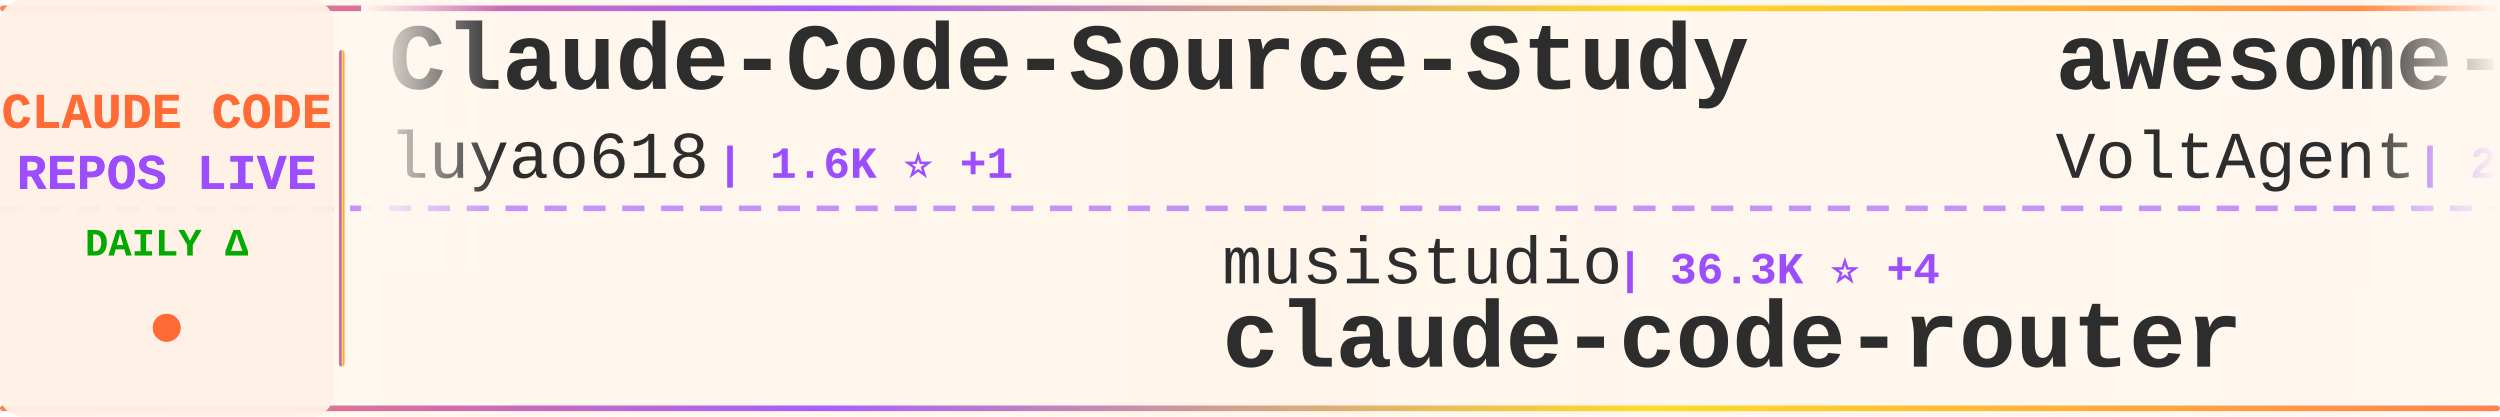
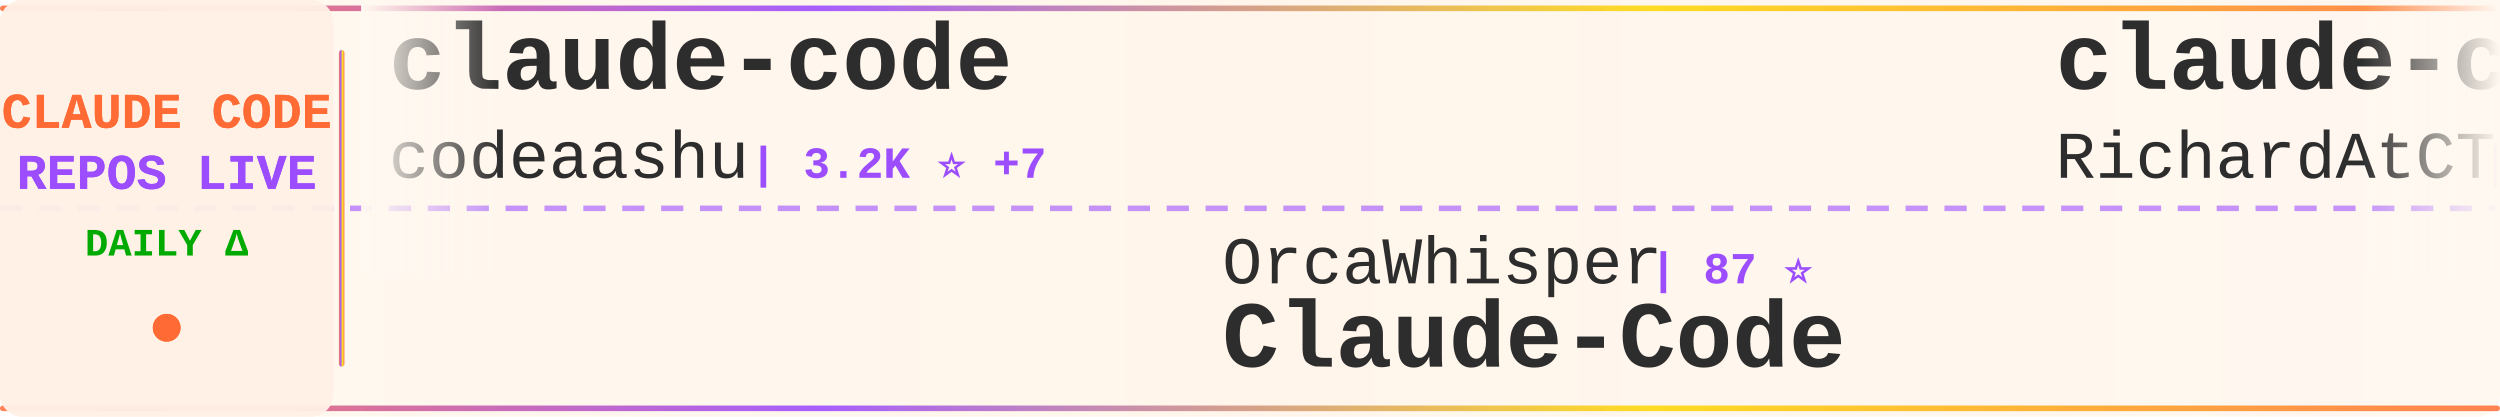
<svg xmlns="http://www.w3.org/2000/svg" width="900" height="150">
  <defs>
    <linearGradient id="tickerBg" x1="0%" y1="0%" x2="100%" y2="0%">
      <stop offset="0%" style="stop-color:#fff8f0;stop-opacity:0.98" />
      <stop offset="50%" style="stop-color:#fff5eb;stop-opacity:1" />
      <stop offset="100%" style="stop-color:#fff8f0;stop-opacity:0.98" />
    </linearGradient>
    <linearGradient id="borderGrad" x1="0%" y1="0%" x2="100%" y2="0%">
      <stop offset="0%" style="stop-color:#FF6B35;stop-opacity:0.85">
        <animate attributeName="stop-opacity" values="0.85;1;0.85" dur="2s" repeatCount="indefinite" />
      </stop>
      <stop offset="33%" style="stop-color:#9C4EFF;stop-opacity:0.9">
        <animate attributeName="stop-opacity" values="0.9;1;0.9" dur="2.2s" repeatCount="indefinite" />
      </stop>
      <stop offset="66%" style="stop-color:#FFD700;stop-opacity:0.85">
        <animate attributeName="stop-opacity" values="0.85;1;0.85" dur="1.8s" repeatCount="indefinite" />
      </stop>
      <stop offset="100%" style="stop-color:#FF6B35;stop-opacity:0.85">
        <animate attributeName="stop-opacity" values="0.85;1;0.85" dur="2s" repeatCount="indefinite" />
      </stop>
    </linearGradient>
    <filter id="textGlow">
      <feGaussianBlur stdDeviation="0.15" result="coloredBlur" />
      <feMerge>
        <feMergeNode in="coloredBlur" />
        <feMergeNode in="SourceGraphic" />
      </feMerge>
    </filter>
    <filter id="metricGlow">
      <feGaussianBlur stdDeviation="0.2" result="coloredBlur" />
      <feMerge>
        <feMergeNode in="coloredBlur" />
        <feMergeNode in="SourceGraphic" />
      </feMerge>
    </filter>
    <linearGradient id="leftFade" x1="0%" y1="0%" x2="100%" y2="0%">
      <stop offset="0%" style="stop-color:#fff8f0;stop-opacity:1" />
      <stop offset="100%" style="stop-color:#fff8f0;stop-opacity:0" />
    </linearGradient>
    <linearGradient id="rightFade" x1="0%" y1="0%" x2="100%" y2="0%">
      <stop offset="0%" style="stop-color:#fff8f0;stop-opacity:0" />
      <stop offset="100%" style="stop-color:#fff8f0;stop-opacity:1" />
    </linearGradient>
  </defs>
  <rect width="900" height="150" fill="url(#tickerBg)" rx="8" />
  <rect x="0" y="2" width="900" height="2" fill="url(#borderGrad)" rx="1" />
  <rect x="0" y="146" width="900" height="2" fill="url(#borderGrad)" rx="1" />
  <line x1="0" y1="75" x2="900" y2="75" stroke="#9C4EFF" stroke-width="2" stroke-dasharray="8 6" opacity="0.6" />
  <rect x="0" y="0" width="120" height="150" fill="#fff0e6" opacity="0.95" rx="8" />
  <text x="60" y="46" font-family="'Courier New', monospace" font-size="18" font-weight="bold" fill="#FF6B35" text-anchor="middle" filter="url(#textGlow)">
    CLAUDE CODE
  </text>
  <text x="60" y="68" font-family="'Courier New', monospace" font-size="18" font-weight="bold" fill="#9C4EFF" text-anchor="middle" filter="url(#textGlow)">
    REPOS LIVE
  </text>
  <text x="60" y="92" font-family="'Courier New', monospace" font-size="14" font-weight="bold" fill="#00aa00" text-anchor="middle">
    DAILY Δ
  </text>
  <circle cx="60" cy="118" r="5" fill="#FF6B35" filter="url(#metricGlow)">
    <animate attributeName="r" values="4;6;4" dur="1.5s" repeatCount="indefinite" />
    <animate attributeName="opacity" values="0.6;1;0.6" dur="1.5s" repeatCount="indefinite" />
  </circle>
  <rect x="122" y="18" width="2" height="114" fill="url(#borderGrad)" rx="1" />
  <clipPath id="tickerClip">
    <rect x="130" y="0" width="770" height="150" />
  </clipPath>
  <g clip-path="url(#tickerClip)">
    <g id="tickerItems">
      <animateTransform attributeName="transform" attributeType="XML" type="translate" from="0 0" to="-3000 0" dur="54s" repeatCount="indefinite" />
      <g transform="translate(0, 0)">
-         <text x="140" y="32" font-family="'Courier New', monospace" font-size="34" font-weight="bold" fill="#2d2d2d">Claude-Code-Source-Study</text>
-         <text x="140" y="64" font-family="'Courier New', monospace" font-size="24" font-weight="normal" fill="#2d2d2d" opacity="1.0">luyao618</text>
-         <text x="258" y="64" font-family="'Courier New', monospace" font-size="16" font-weight="bold" fill="#9C4EFF"> | 1.6K ⭐ +1</text>
+         <text x="140" y="32" font-family="'Courier New', monospace" font-size="34" font-weight="bold" fill="#2d2d2d">claude-code</text>
+         <text x="140" y="64" font-family="'Courier New', monospace" font-size="24" font-weight="normal" fill="#2d2d2d" opacity="1.0">codeaashu</text>
+         <text x="270" y="64" font-family="'Courier New', monospace" font-size="16" font-weight="bold" fill="#9C4EFF"> | 3.2K ⭐ +7</text>
      </g>
      <g transform="translate(300, 0)">
-         <text x="140" y="102" font-family="'Courier New', monospace" font-size="24" font-weight="normal" fill="#2d2d2d" opacity="1.0">musistudio</text>
-         <text x="282" y="102" font-family="'Courier New', monospace" font-size="16" font-weight="bold" fill="#9C4EFF"> | 36.3K ⭐ +4</text>
-         <text x="140" y="132" font-family="'Courier New', monospace" font-size="34" font-weight="bold" fill="#2d2d2d">claude-code-router</text>
+         <text x="140" y="102" font-family="'Courier New', monospace" font-size="24" font-weight="normal" fill="#2d2d2d" opacity="1.0">OrcaWhisper</text>
+         <text x="294" y="102" font-family="'Courier New', monospace" font-size="16" font-weight="bold" fill="#9C4EFF"> | 87 ⭐</text>
+         <text x="140" y="132" font-family="'Courier New', monospace" font-size="34" font-weight="bold" fill="#2d2d2d">Claude-Code</text>
      </g>
      <g transform="translate(600, 0)">
+         <text x="140" y="32" font-family="'Courier New', monospace" font-size="34" font-weight="bold" fill="#2d2d2d">claude-code-telegram</text>
+         <text x="140" y="64" font-family="'Courier New', monospace" font-size="24" font-weight="normal" fill="#2d2d2d" opacity="1.0">RichardAtCT</text>
+         <text x="294" y="64" font-family="'Courier New', monospace" font-size="16" font-weight="bold" fill="#9C4EFF"> | 2.7K ⭐</text>
+       </g>
+       <g transform="translate(900, 0)">
+         <text x="140" y="102" font-family="'Courier New', monospace" font-size="24" font-weight="normal" fill="#2d2d2d" opacity="1.0">anthropics</text>
+         <text x="282" y="102" font-family="'Courier New', monospace" font-size="16" font-weight="bold" fill="#9C4EFF"> | 8.5K ⭐ +1</text>
+         <text x="140" y="132" font-family="'Courier New', monospace" font-size="34" font-weight="bold" fill="#2d2d2d">claude-code-action</text>
+       </g>
+       <g transform="translate(1200, 0)">
+         <text x="140" y="32" font-family="'Courier New', monospace" font-size="34" font-weight="bold" fill="#2d2d2d">claude-code-proxy</text>
+         <text x="140" y="64" font-family="'Courier New', monospace" font-size="24" font-weight="normal" fill="#2d2d2d" opacity="1.0">1rgs</text>
+         <text x="210" y="64" font-family="'Courier New', monospace" font-size="16" font-weight="bold" fill="#9C4EFF"> | 3.7K ⭐</text>
+       </g>
+       <g transform="translate(1500, 0)">
+         <text x="140" y="102" font-family="'Courier New', monospace" font-size="24" font-weight="normal" fill="#2d2d2d" opacity="1.0">disler</text>
+         <text x="234" y="102" font-family="'Courier New', monospace" font-size="16" font-weight="bold" fill="#9C4EFF"> | 3.9K ⭐</text>
+         <text x="140" y="132" font-family="'Courier New', monospace" font-size="34" font-weight="bold" fill="#2d2d2d">claude-code-hooks-master...</text>
+       </g>
+       <g transform="translate(1800, 0)">
+         <text x="140" y="32" font-family="'Courier New', monospace" font-size="34" font-weight="bold" fill="#2d2d2d">claude-code-cli</text>
+         <text x="140" y="64" font-family="'Courier New', monospace" font-size="24" font-weight="normal" fill="#2d2d2d" opacity="1.0">huangserva</text>
+         <text x="282" y="64" font-family="'Courier New', monospace" font-size="16" font-weight="bold" fill="#9C4EFF"> | 621 ⭐</text>
+       </g>
+       <g transform="translate(2100, 0)">
+         <text x="140" y="102" font-family="'Courier New', monospace" font-size="24" font-weight="normal" fill="#2d2d2d" opacity="1.0">ykdojo</text>
+         <text x="234" y="102" font-family="'Courier New', monospace" font-size="16" font-weight="bold" fill="#9C4EFF"> | 9.5K ⭐ +3</text>
+         <text x="140" y="132" font-family="'Courier New', monospace" font-size="34" font-weight="bold" fill="#2d2d2d">claude-code-tips</text>
+       </g>
+       <g transform="translate(2400, 0)">
        <text x="140" y="32" font-family="'Courier New', monospace" font-size="34" font-weight="bold" fill="#2d2d2d">awesome-claude-code-suba...</text>
        <text x="140" y="64" font-family="'Courier New', monospace" font-size="24" font-weight="normal" fill="#2d2d2d" opacity="1.0">VoltAgent</text>
-         <text x="270" y="64" font-family="'Courier New', monospace" font-size="16" font-weight="bold" fill="#9C4EFF"> | 23.9K ⭐ +9</text>
+         <text x="270" y="64" font-family="'Courier New', monospace" font-size="16" font-weight="bold" fill="#9C4EFF"> | 23.9K ⭐ +14</text>
      </g>
-       <g transform="translate(900, 0)">
-         <text x="140" y="102" font-family="'Courier New', monospace" font-size="24" font-weight="normal" fill="#2d2d2d" opacity="1.0">wanshuiyin</text>
-         <text x="282" y="102" font-family="'Courier New', monospace" font-size="16" font-weight="bold" fill="#9C4EFF"> | 14.0K ⭐ +3</text>
-         <text x="140" y="132" font-family="'Courier New', monospace" font-size="34" font-weight="bold" fill="#2d2d2d">Auto-claude-code-researc...</text>
-       </g>
-       <g transform="translate(1200, 0)">
-         <text x="140" y="32" font-family="'Courier New', monospace" font-size="34" font-weight="bold" fill="#2d2d2d">claude-code-hub</text>
-         <text x="140" y="64" font-family="'Courier New', monospace" font-size="24" font-weight="normal" fill="#2d2d2d" opacity="1.0">ding113</text>
-         <text x="246" y="64" font-family="'Courier New', monospace" font-size="16" font-weight="bold" fill="#9C4EFF"> | 3.3K ⭐ +1</text>
-       </g>
-       <g transform="translate(1500, 0)">
-         <text x="140" y="102" font-family="'Courier New', monospace" font-size="24" font-weight="normal" fill="#2d2d2d" opacity="1.0">guanshan</text>
-         <text x="258" y="102" font-family="'Courier New', monospace" font-size="16" font-weight="bold" fill="#9C4EFF"> | 61 ⭐</text>
-         <text x="140" y="132" font-family="'Courier New', monospace" font-size="34" font-weight="bold" fill="#2d2d2d">ClaudeCode</text>
-       </g>
-       <g transform="translate(1800, 0)">
-         <text x="140" y="32" font-family="'Courier New', monospace" font-size="34" font-weight="bold" fill="#2d2d2d">skills</text>
-         <text x="140" y="64" font-family="'Courier New', monospace" font-size="24" font-weight="normal" fill="#2d2d2d" opacity="1.0">anthropics</text>
-         <text x="282" y="64" font-family="'Courier New', monospace" font-size="16" font-weight="bold" fill="#9C4EFF"> | 165.3K ⭐ +37</text>
-       </g>
-       <g transform="translate(2100, 0)">
-         <text x="140" y="102" font-family="'Courier New', monospace" font-size="24" font-weight="normal" fill="#2d2d2d" opacity="1.0">claude-code-best</text>
-         <text x="354" y="102" font-family="'Courier New', monospace" font-size="16" font-weight="bold" fill="#9C4EFF"> | 21.7K ⭐ +6</text>
+       <g transform="translate(2700, 0)">
+         <text x="140" y="102" font-family="'Courier New', monospace" font-size="24" font-weight="normal" fill="#2d2d2d" opacity="1.0">Tinkeringg-Lab</text>
+         <text x="330" y="102" font-family="'Courier New', monospace" font-size="16" font-weight="bold" fill="#9C4EFF"> | 211 ⭐</text>
        <text x="140" y="132" font-family="'Courier New', monospace" font-size="34" font-weight="bold" fill="#2d2d2d">claude-code</text>
      </g>
-       <g transform="translate(2400, 0)">
+       <g transform="translate(3000, 0)">
        <text x="140" y="32" font-family="'Courier New', monospace" font-size="34" font-weight="bold" fill="#2d2d2d">claude-code</text>
-         <text x="140" y="64" font-family="'Courier New', monospace" font-size="24" font-weight="normal" fill="#2d2d2d" opacity="1.0">T-Lab-CUHKSZ</text>
-         <text x="306" y="64" font-family="'Courier New', monospace" font-size="16" font-weight="bold" fill="#9C4EFF"> | 326 ⭐</text>
-       </g>
-       <g transform="translate(2700, 0)">
-         <text x="140" y="102" font-family="'Courier New', monospace" font-size="24" font-weight="normal" fill="#2d2d2d" opacity="1.0">ChrisWiles</text>
-         <text x="282" y="102" font-family="'Courier New', monospace" font-size="16" font-weight="bold" fill="#9C4EFF"> | 6.0K ⭐ +1</text>
-         <text x="140" y="132" font-family="'Courier New', monospace" font-size="34" font-weight="bold" fill="#2d2d2d">claude-code-showcase</text>
-       </g>
-       <g transform="translate(3000, 0)">
-         <text x="140" y="32" font-family="'Courier New', monospace" font-size="34" font-weight="bold" fill="#2d2d2d">Claude-Code-Source-Study</text>
-         <text x="140" y="64" font-family="'Courier New', monospace" font-size="24" font-weight="normal" fill="#2d2d2d" opacity="1.0">luyao618</text>
-         <text x="258" y="64" font-family="'Courier New', monospace" font-size="16" font-weight="bold" fill="#9C4EFF"> | 1.6K ⭐ +1</text>
+         <text x="140" y="64" font-family="'Courier New', monospace" font-size="24" font-weight="normal" fill="#2d2d2d" opacity="1.0">codeaashu</text>
+         <text x="270" y="64" font-family="'Courier New', monospace" font-size="16" font-weight="bold" fill="#9C4EFF"> | 3.2K ⭐ +7</text>
      </g>
      <g transform="translate(3300, 0)">
-         <text x="140" y="102" font-family="'Courier New', monospace" font-size="24" font-weight="normal" fill="#2d2d2d" opacity="1.0">musistudio</text>
-         <text x="282" y="102" font-family="'Courier New', monospace" font-size="16" font-weight="bold" fill="#9C4EFF"> | 36.3K ⭐ +4</text>
-         <text x="140" y="132" font-family="'Courier New', monospace" font-size="34" font-weight="bold" fill="#2d2d2d">claude-code-router</text>
+         <text x="140" y="102" font-family="'Courier New', monospace" font-size="24" font-weight="normal" fill="#2d2d2d" opacity="1.0">OrcaWhisper</text>
+         <text x="294" y="102" font-family="'Courier New', monospace" font-size="16" font-weight="bold" fill="#9C4EFF"> | 87 ⭐</text>
+         <text x="140" y="132" font-family="'Courier New', monospace" font-size="34" font-weight="bold" fill="#2d2d2d">Claude-Code</text>
      </g>
      <g transform="translate(3600, 0)">
-         <text x="140" y="32" font-family="'Courier New', monospace" font-size="34" font-weight="bold" fill="#2d2d2d">awesome-claude-code-suba...</text>
-         <text x="140" y="64" font-family="'Courier New', monospace" font-size="24" font-weight="normal" fill="#2d2d2d" opacity="1.0">VoltAgent</text>
-         <text x="270" y="64" font-family="'Courier New', monospace" font-size="16" font-weight="bold" fill="#9C4EFF"> | 23.9K ⭐ +9</text>
+         <text x="140" y="32" font-family="'Courier New', monospace" font-size="34" font-weight="bold" fill="#2d2d2d">claude-code-telegram</text>
+         <text x="140" y="64" font-family="'Courier New', monospace" font-size="24" font-weight="normal" fill="#2d2d2d" opacity="1.0">RichardAtCT</text>
+         <text x="294" y="64" font-family="'Courier New', monospace" font-size="16" font-weight="bold" fill="#9C4EFF"> | 2.7K ⭐</text>
      </g>
      <g transform="translate(3900, 0)">
-         <text x="140" y="102" font-family="'Courier New', monospace" font-size="24" font-weight="normal" fill="#2d2d2d" opacity="1.0">wanshuiyin</text>
-         <text x="282" y="102" font-family="'Courier New', monospace" font-size="16" font-weight="bold" fill="#9C4EFF"> | 14.0K ⭐ +3</text>
-         <text x="140" y="132" font-family="'Courier New', monospace" font-size="34" font-weight="bold" fill="#2d2d2d">Auto-claude-code-researc...</text>
+         <text x="140" y="102" font-family="'Courier New', monospace" font-size="24" font-weight="normal" fill="#2d2d2d" opacity="1.0">anthropics</text>
+         <text x="282" y="102" font-family="'Courier New', monospace" font-size="16" font-weight="bold" fill="#9C4EFF"> | 8.5K ⭐ +1</text>
+         <text x="140" y="132" font-family="'Courier New', monospace" font-size="34" font-weight="bold" fill="#2d2d2d">claude-code-action</text>
      </g>
    </g>
  </g>
  <rect x="130" y="0" width="50" height="100" fill="url(#leftFade)" />
  <rect x="850" y="0" width="50" height="100" fill="url(#rightFade)" />
</svg>
